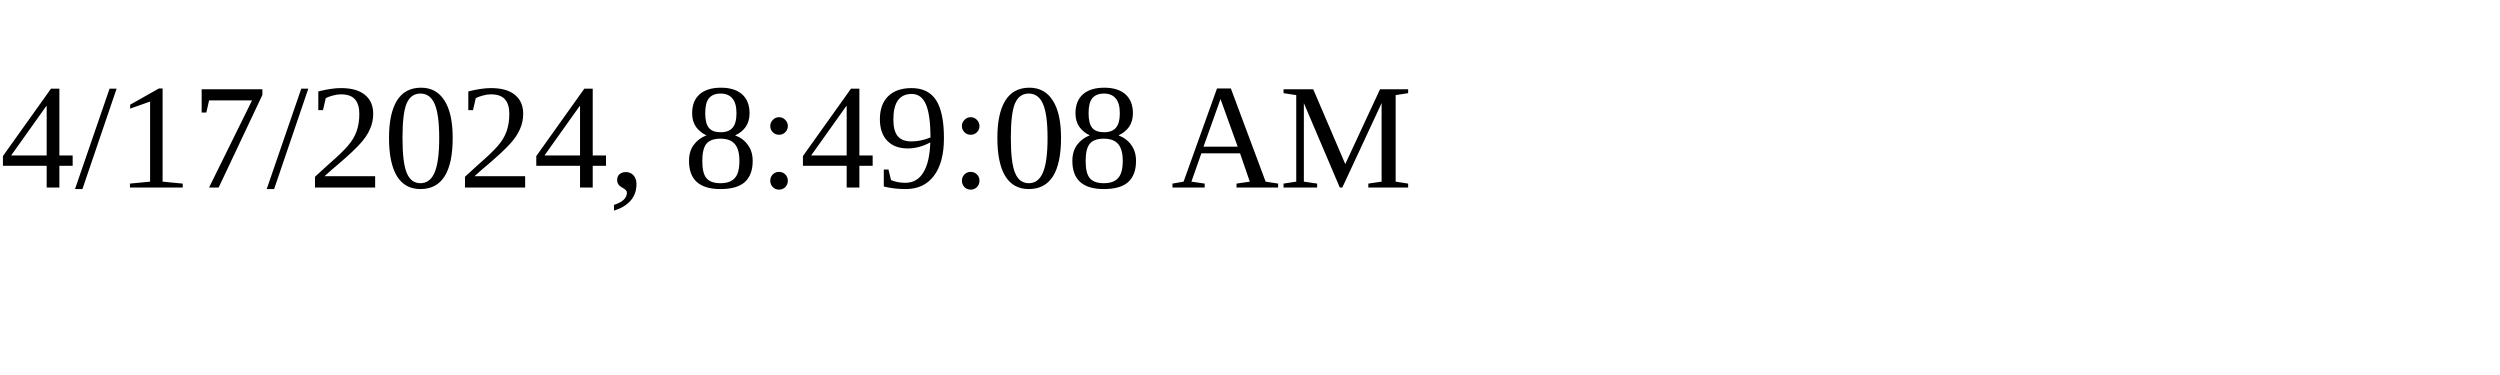
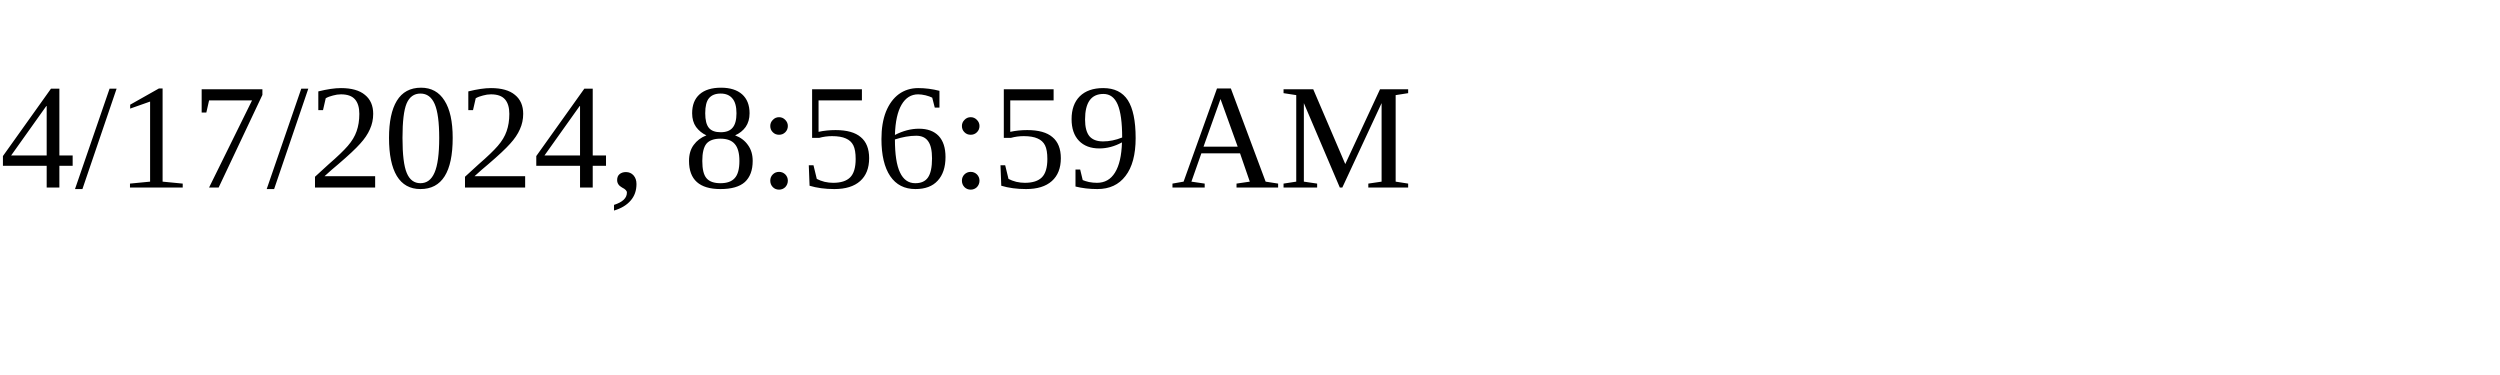
<svg xmlns="http://www.w3.org/2000/svg" height="30" width="200">
-   <text x="0" y="15">4/17/2024, 8:49:08 AM</text>
+   <text x="0" y="15">4/17/2024, 8:56:59 AM</text>
</svg>
